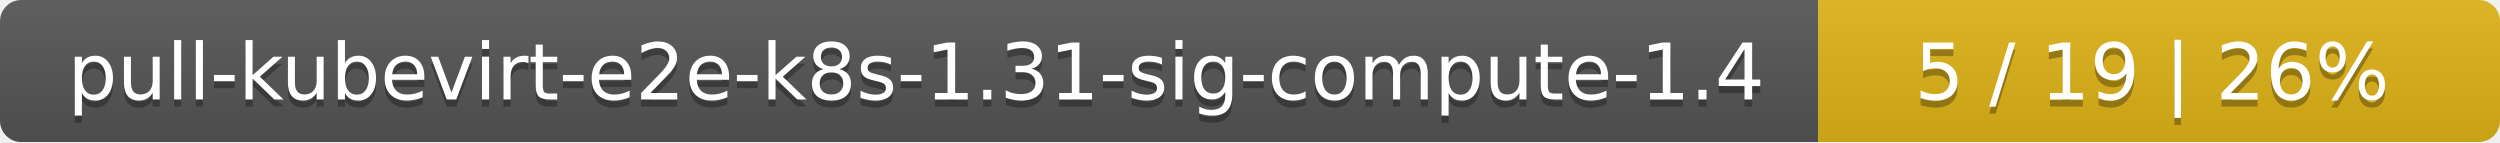
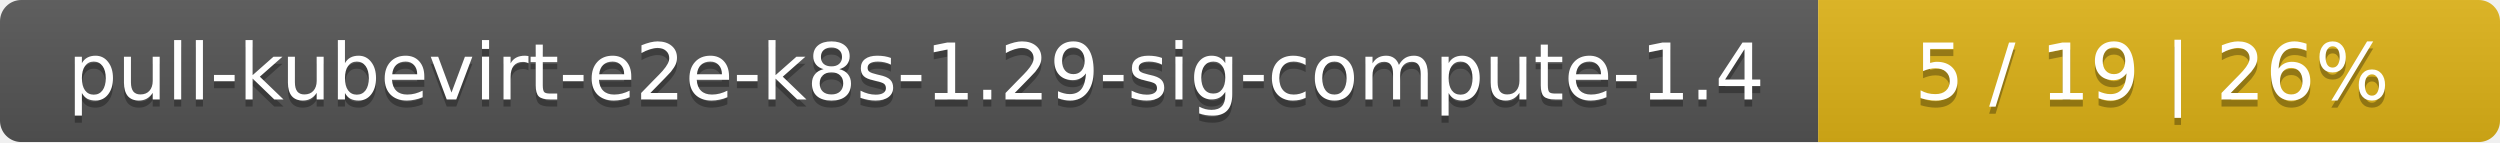
<svg xmlns="http://www.w3.org/2000/svg" width="352" height="20">
  <linearGradient id="smooth" x2="0" y2="100%">
    <stop offset="0" stop-color="#bbb" stop-opacity=".1" />
    <stop offset="1" stop-opacity=".1" />
  </linearGradient>
  <mask id="round">
    <rect width="352" height="20" rx="3" fill="#fff" />
  </mask>
  <g mask="url(#round)">
    <rect width="256" height="20" fill="#555" />
    <rect x="256" width="96" height="20" fill="#dfb317" />
    <rect width="352" height="20" fill="url(#smooth)" />
  </g>
  <g fill="#fff" text-anchor="middle" font-family="DejaVu Sans,Verdana,Geneva,sans-serif" font-size="11">
-     <text x="129" y="15" fill="#010101" fill-opacity=".3">pull-kubevirt-e2e-k8s-1.31-sig-compute-1.4</text>
-     <text x="129" y="14">pull-kubevirt-e2e-k8s-1.31-sig-compute-1.4</text>
+     <text x="129" y="15" fill="#010101" fill-opacity=".3">pull-kubevirt-e2e-k8s-1.29-sig-compute-1.4</text>
+     <text x="129" y="14">pull-kubevirt-e2e-k8s-1.29-sig-compute-1.4</text>
    <text x="303" y="15" fill="#010101" fill-opacity=".3">5 / 19    |    26%</text>
    <text x="303" y="14">5 / 19    |    26%</text>
  </g>
</svg>
